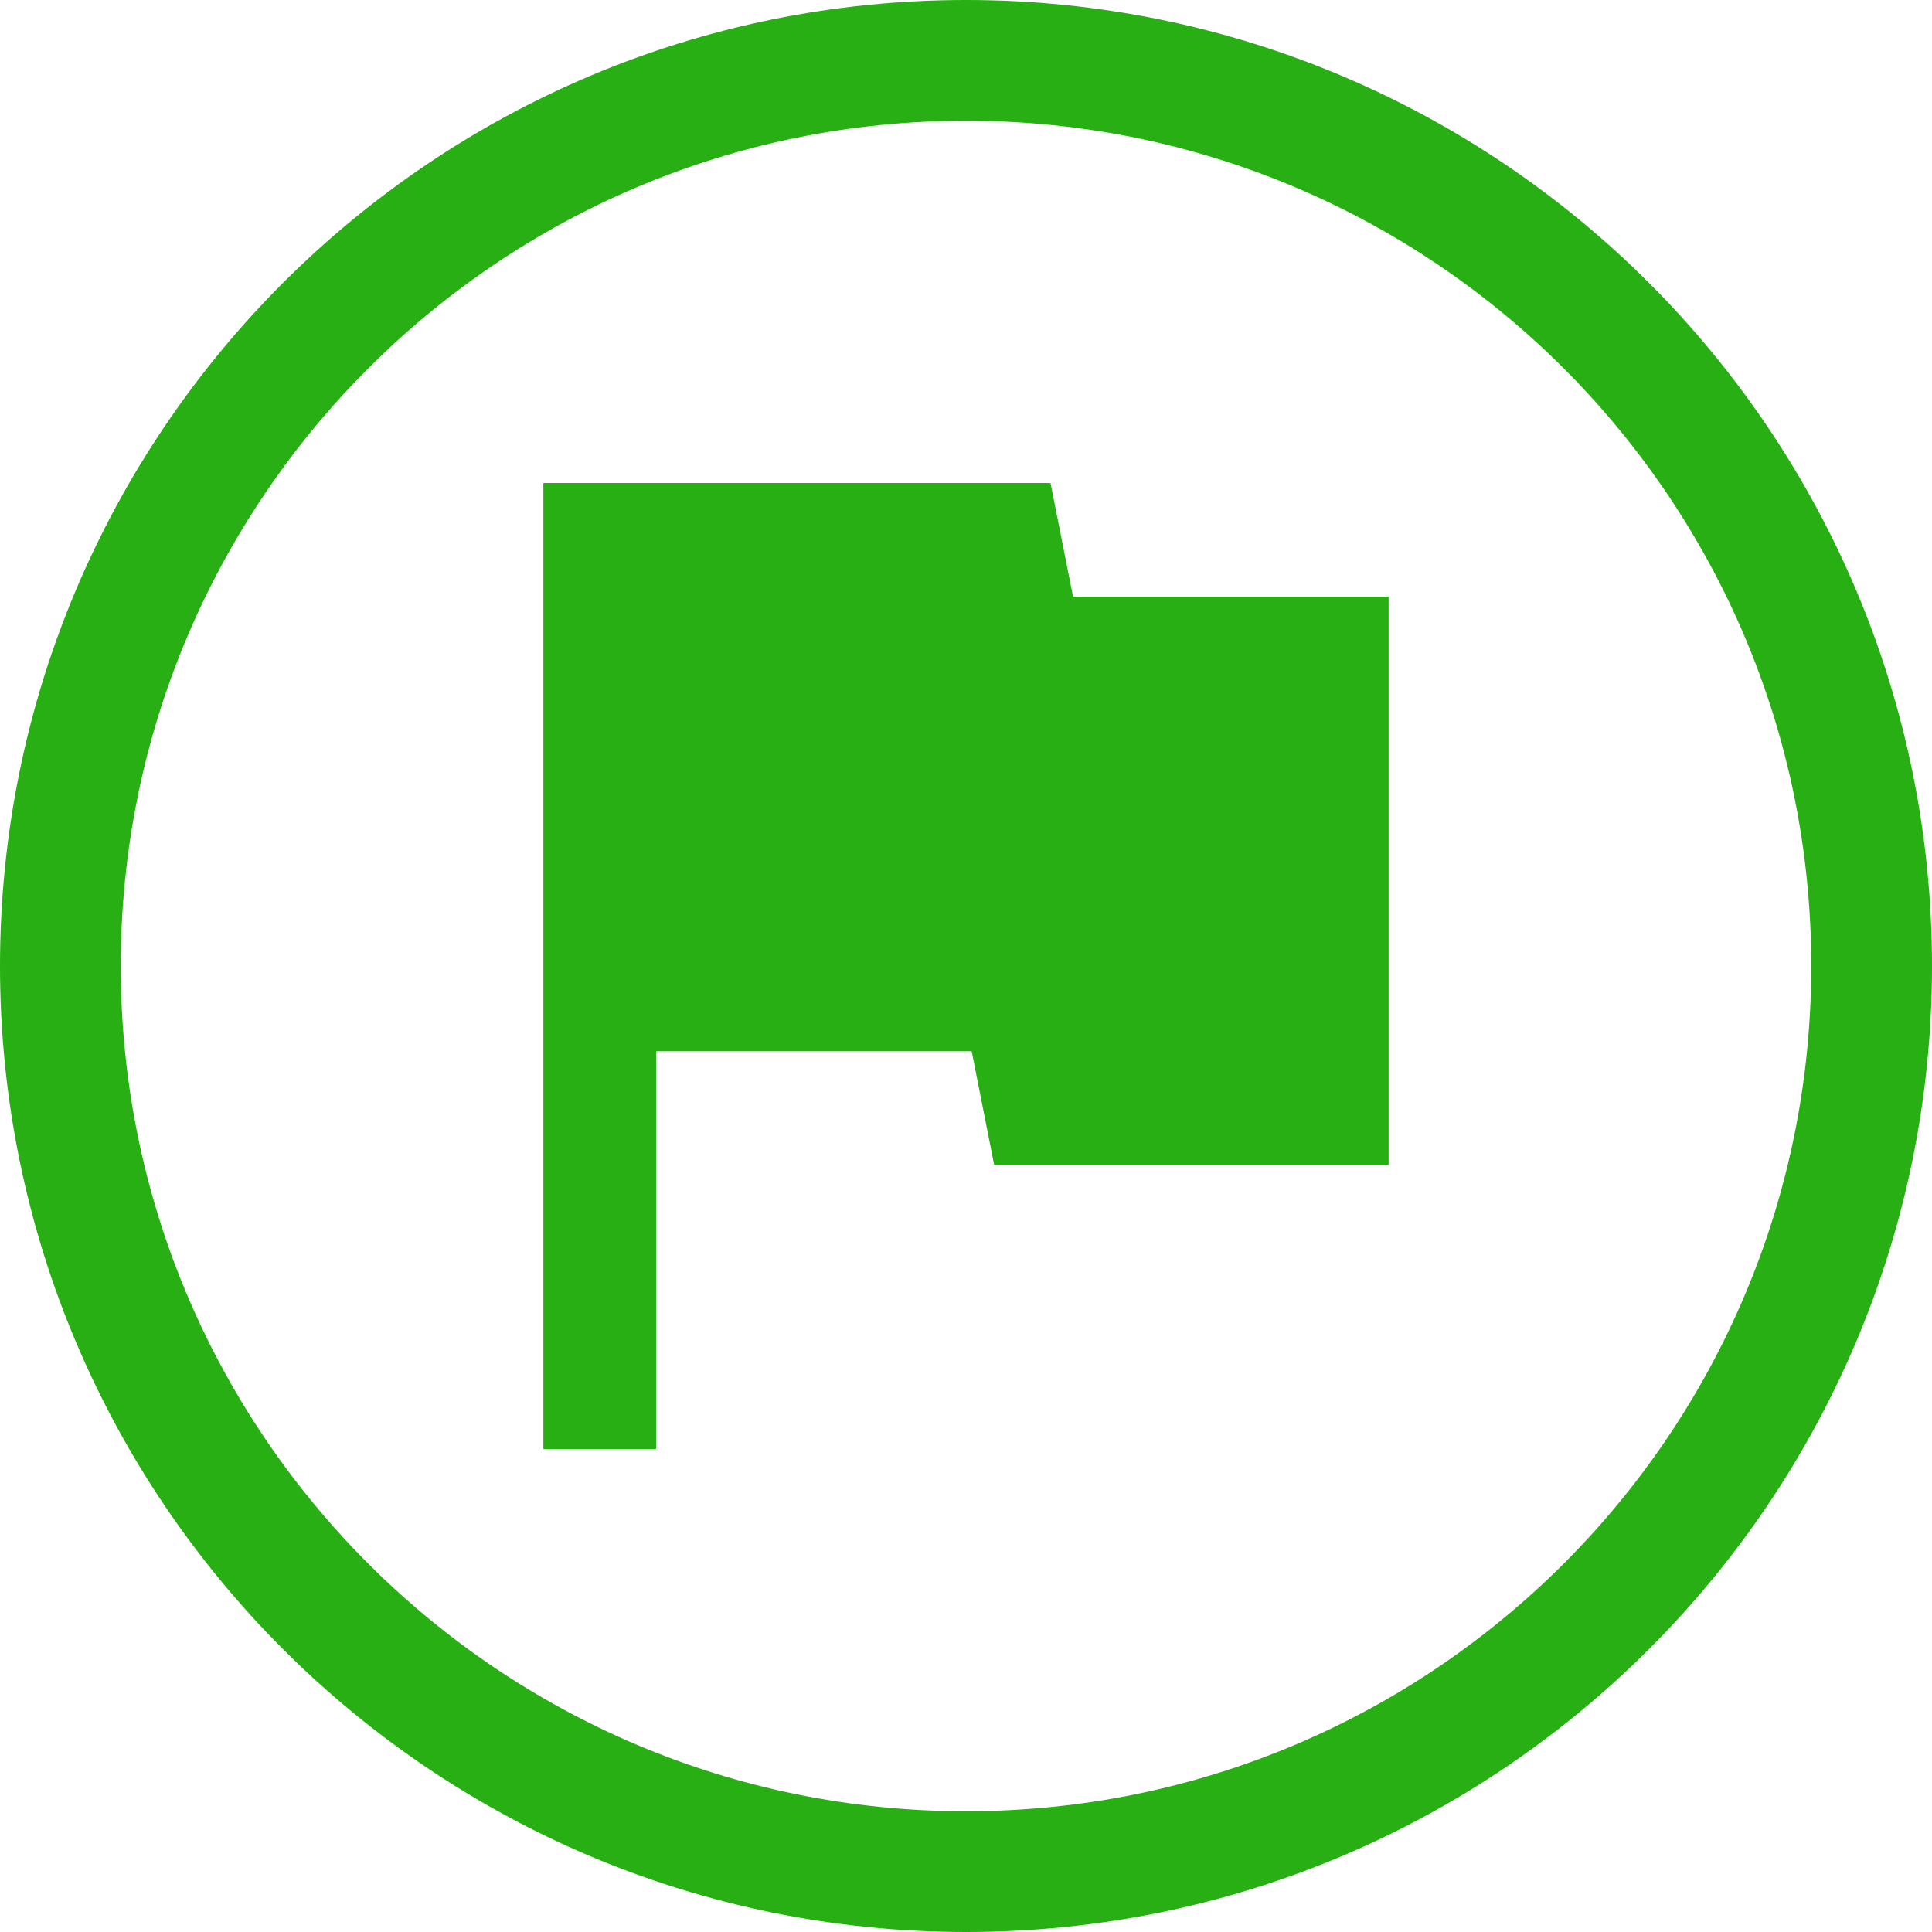
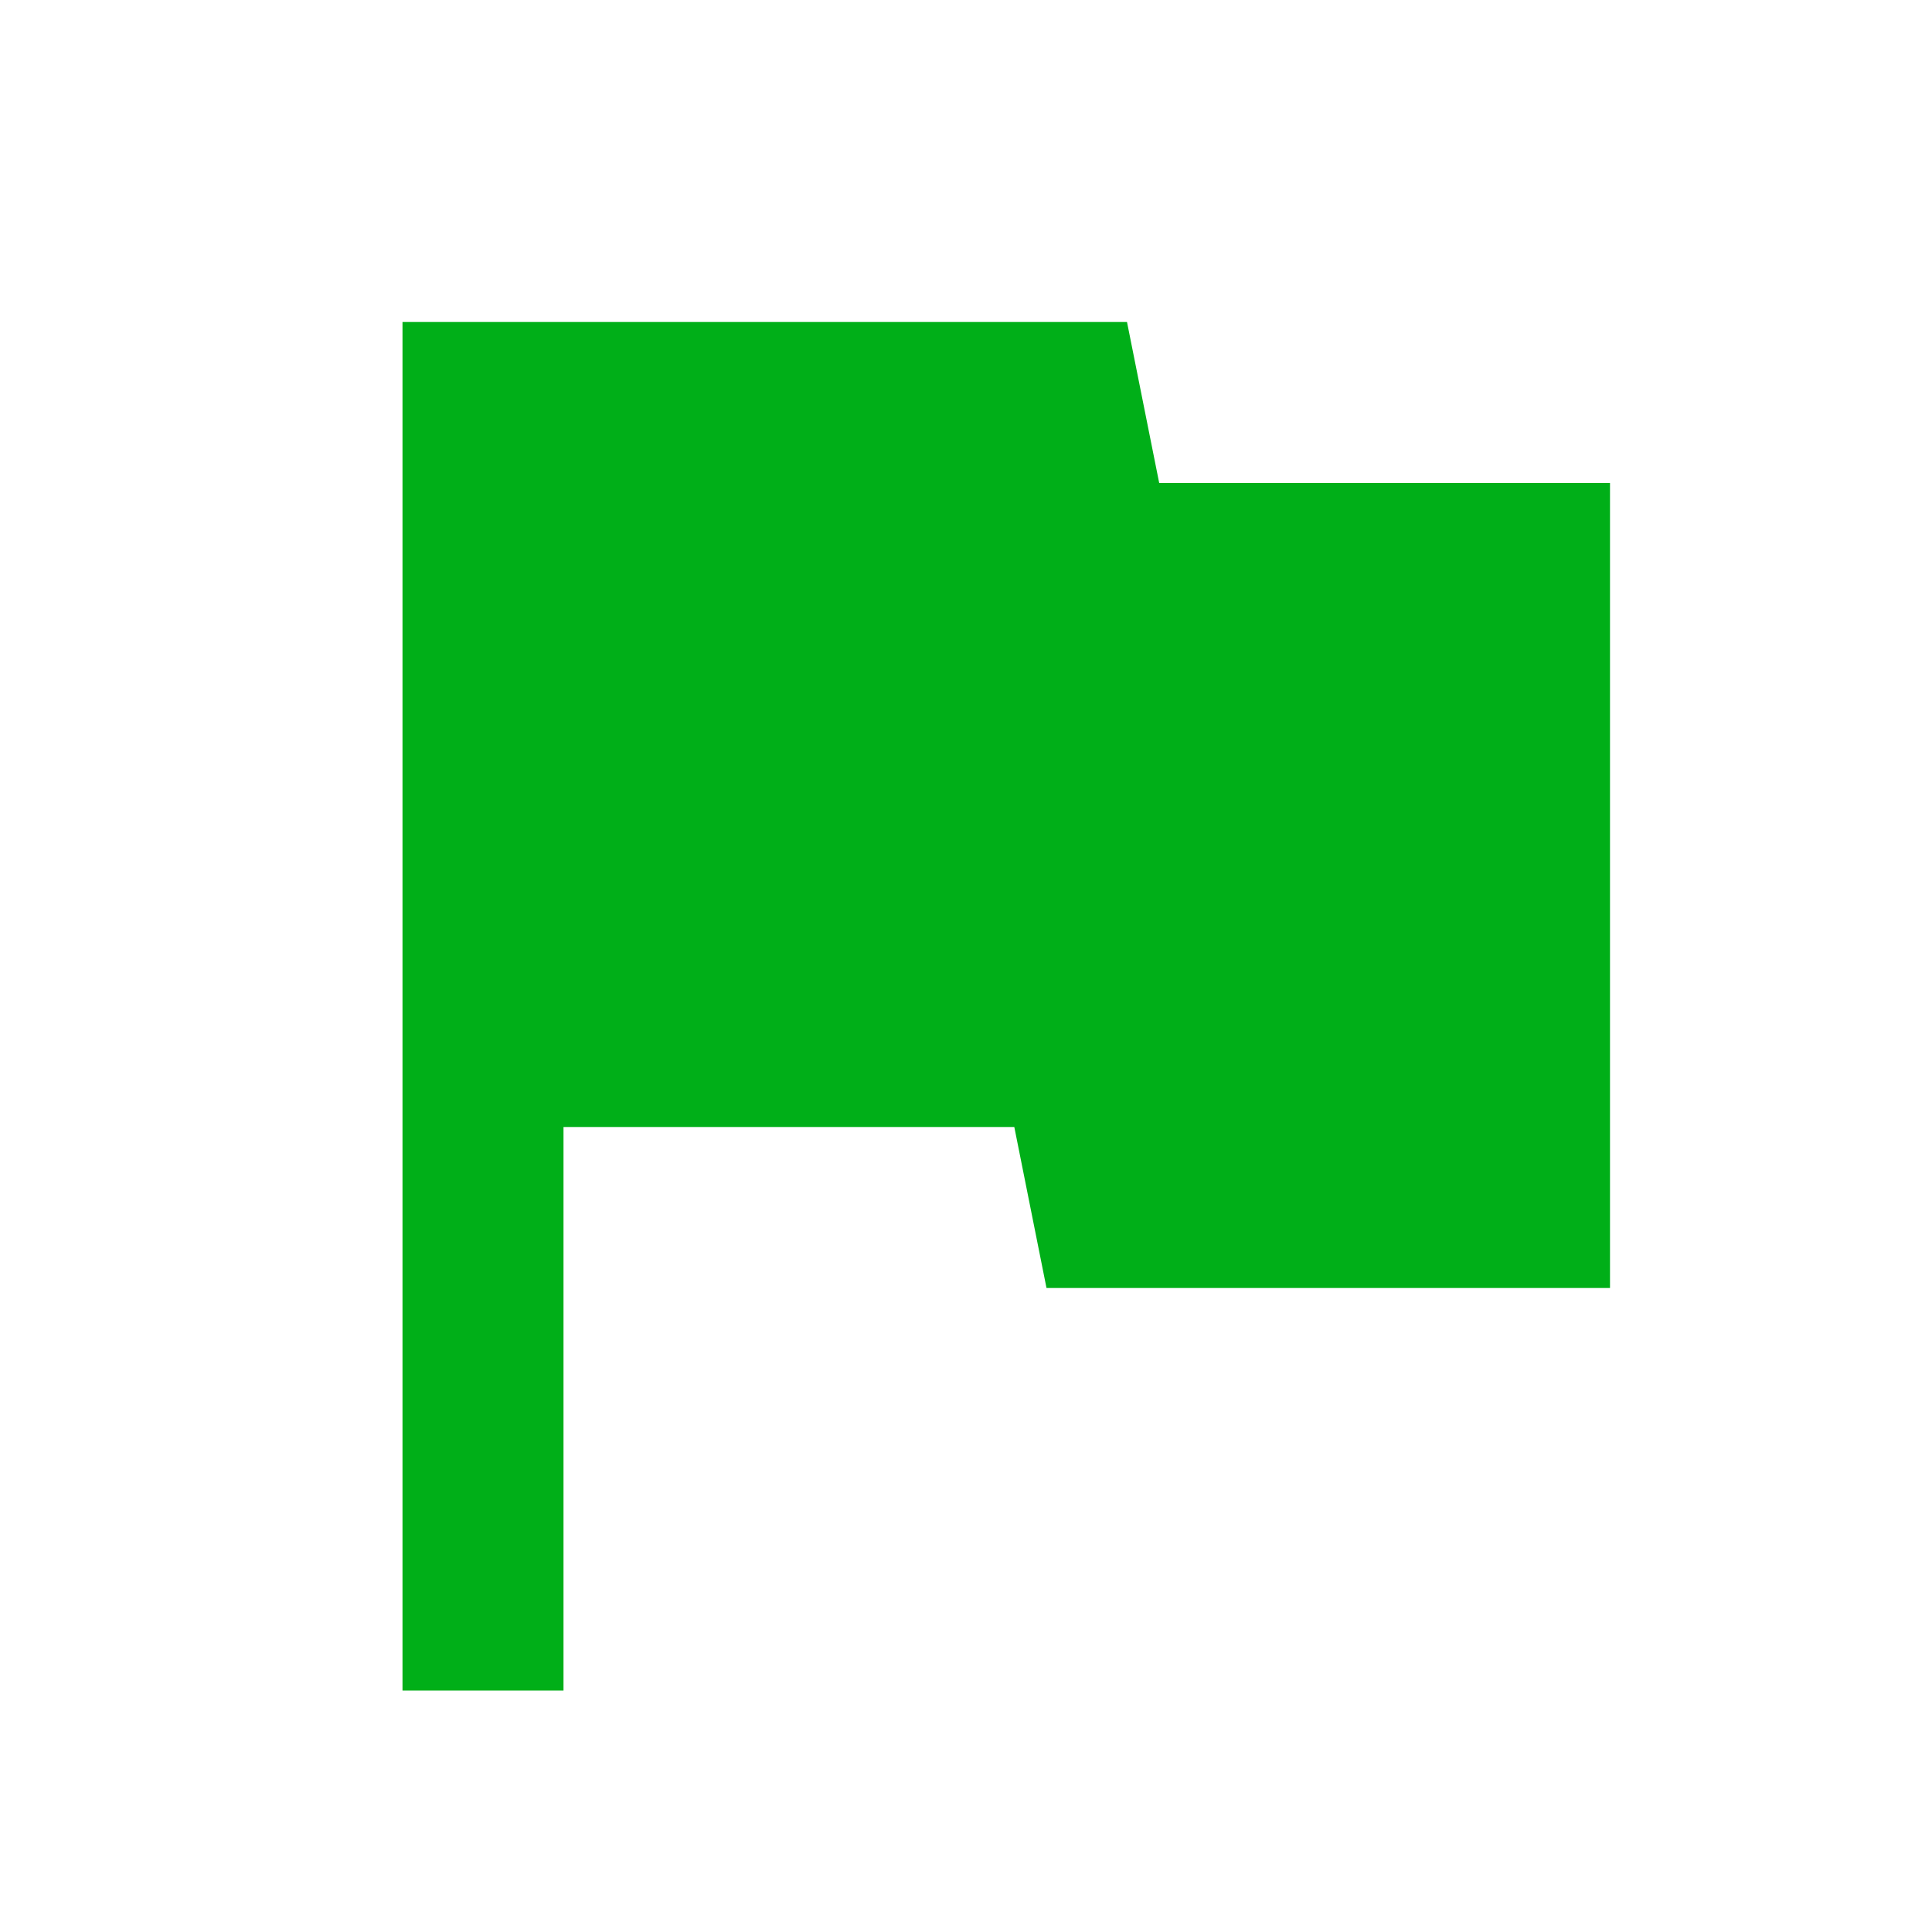
- <svg xmlns="http://www.w3.org/2000/svg" width="32px" height="32px" viewBox="0 0 32 32" version="1.1">
-   <g id="Page-1" stroke="none" stroke-width="1" fill="none" fill-rule="evenodd">
-     <g id="Desktop-HD-Copy-3" transform="translate(-322, -586)">
-       <g id="Group-2" transform="translate(323, 587)">
-         <path d="M15,30 C6.716,30 0,23.284 0,15 C0,6.715 6.716,0 15,0 C23.284,0 30,6.715 30,15 C30,23.284 23.284,30 15,30 Z" id="Stroke-2479" stroke="#27AF14" stroke-width="2" transform="translate(15, 15) rotate(-90) translate(-15, -15) " />
-         <polygon id="Fill-2480" fill="#27AF14" transform="translate(15, 15) rotate(-90) translate(-15, -15) " points="21.118 16.773 23 16.4 23 8 7 8 7 9.867 13.588 9.867 13.588 15.094 11.707 15.466 11.707 22 21.118 22" />
-       </g>
-     </g>
-   </g>
+ <svg xmlns="http://www.w3.org/2000/svg" version="1.1" width="24" height="24" viewBox="0 0 24 24">
+   <path fill="#00AF18" d="M14.4,6L14,4H5V21H7V14H12.6L13,16H20V6H14.4Z" />
</svg>
